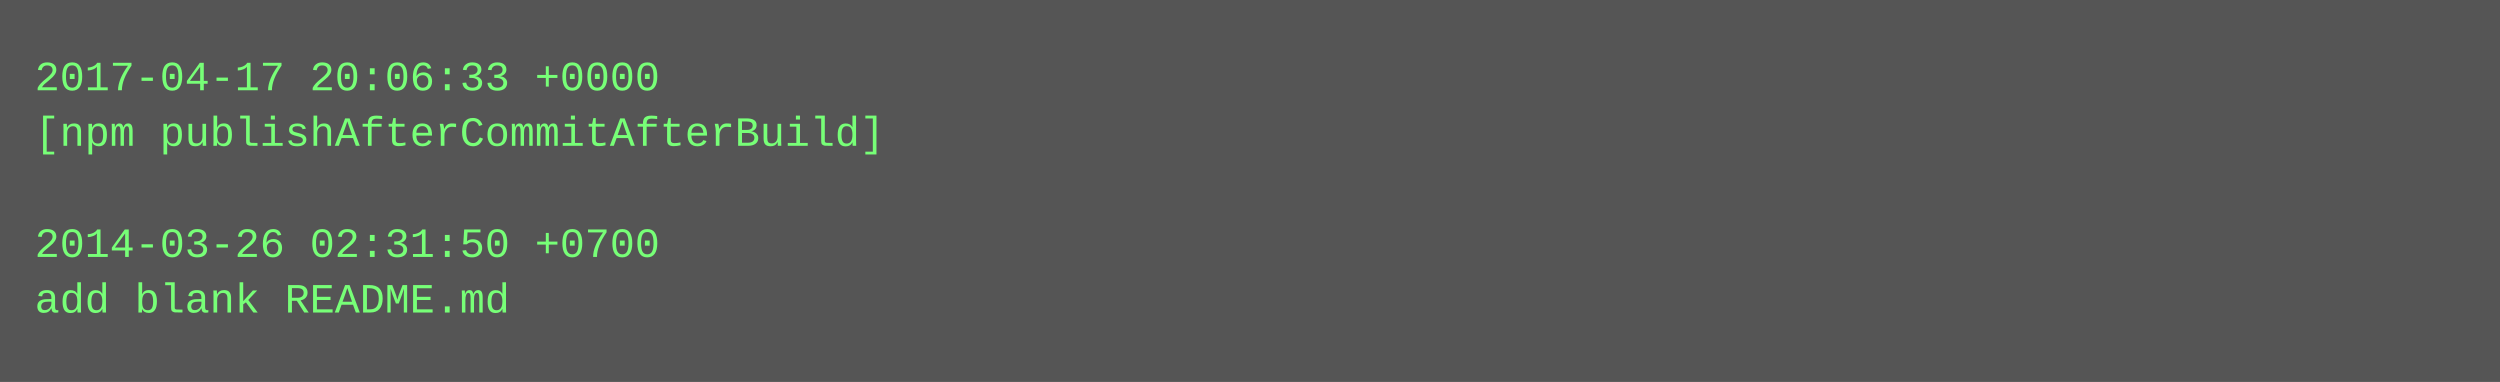
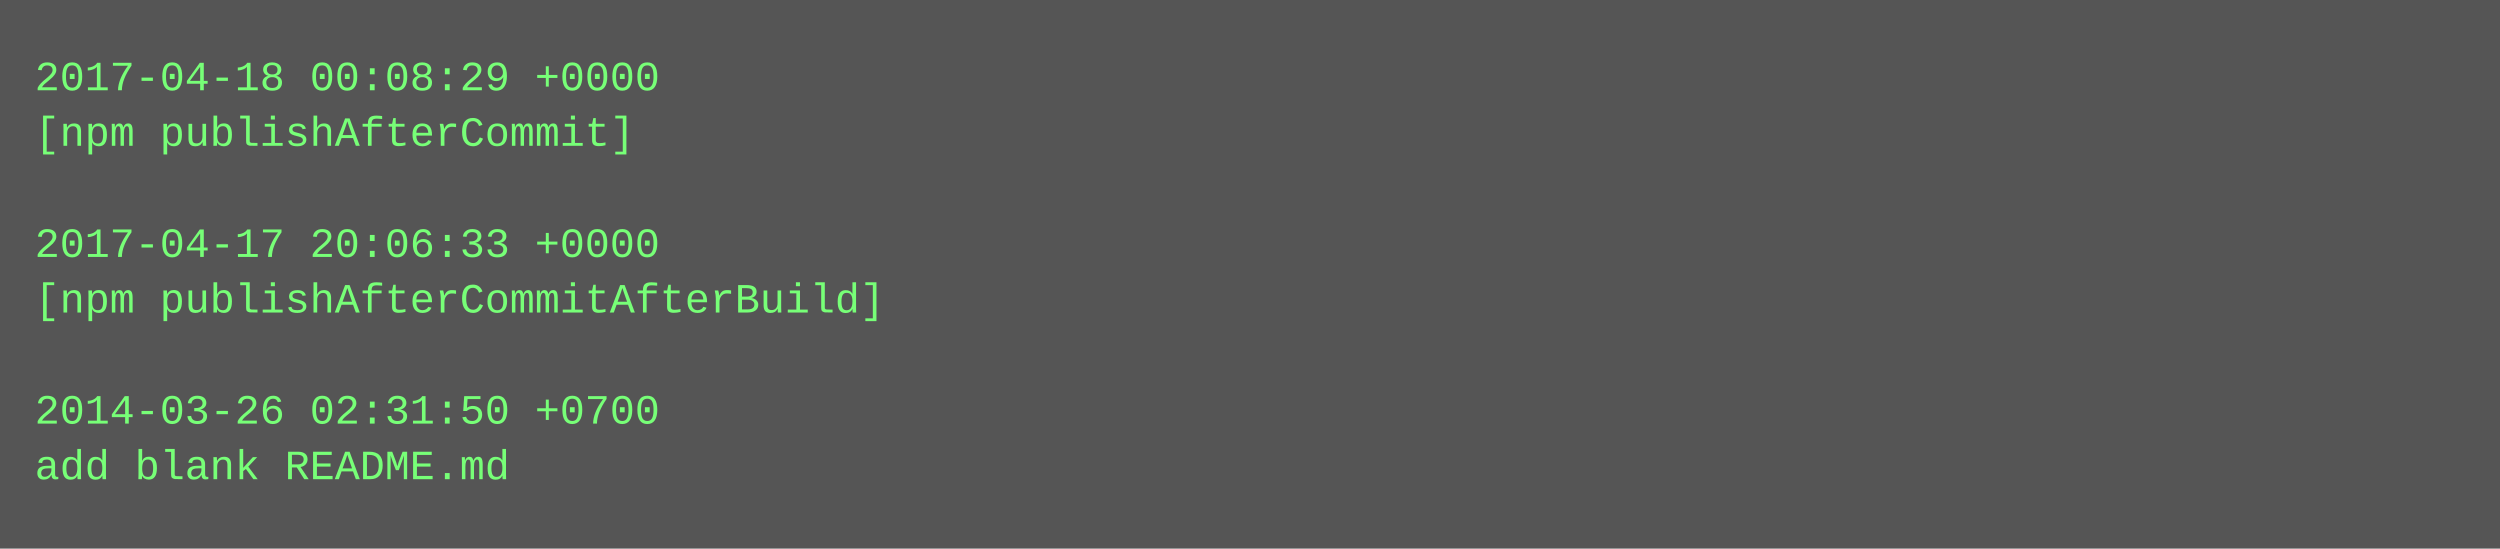
- <svg xmlns="http://www.w3.org/2000/svg" height="110" width="720">
-   <rect height="110" fill="#555" width="720" />
+ <svg xmlns="http://www.w3.org/2000/svg" height="158" width="720">
+   <rect height="158" fill="#555" width="720" />
  <text fill="#7f7" font-family="Courier New" font-size="12" xml:space="preserve">
-     <tspan x="10" y="26">2017-04-17 20:06:33 +0000</tspan>
-     <tspan x="10" y="42">[npm publishAfterCommitAfterBuild]</tspan>
+     <tspan x="10" y="26">2017-04-18 00:08:29 +0000</tspan>
+     <tspan x="10" y="42">[npm publishAfterCommit]</tspan>
    <tspan x="10" y="58" />
-     <tspan x="10" y="74">2014-03-26 02:31:50 +0700</tspan>
-     <tspan x="10" y="90">add blank README.md</tspan>
+     <tspan x="10" y="74">2017-04-17 20:06:33 +0000</tspan>
+     <tspan x="10" y="90">[npm publishAfterCommitAfterBuild]</tspan>
+     <tspan x="10" y="106" />
+     <tspan x="10" y="122">2014-03-26 02:31:50 +0700</tspan>
+     <tspan x="10" y="138">add blank README.md</tspan>
  </text>
</svg>
